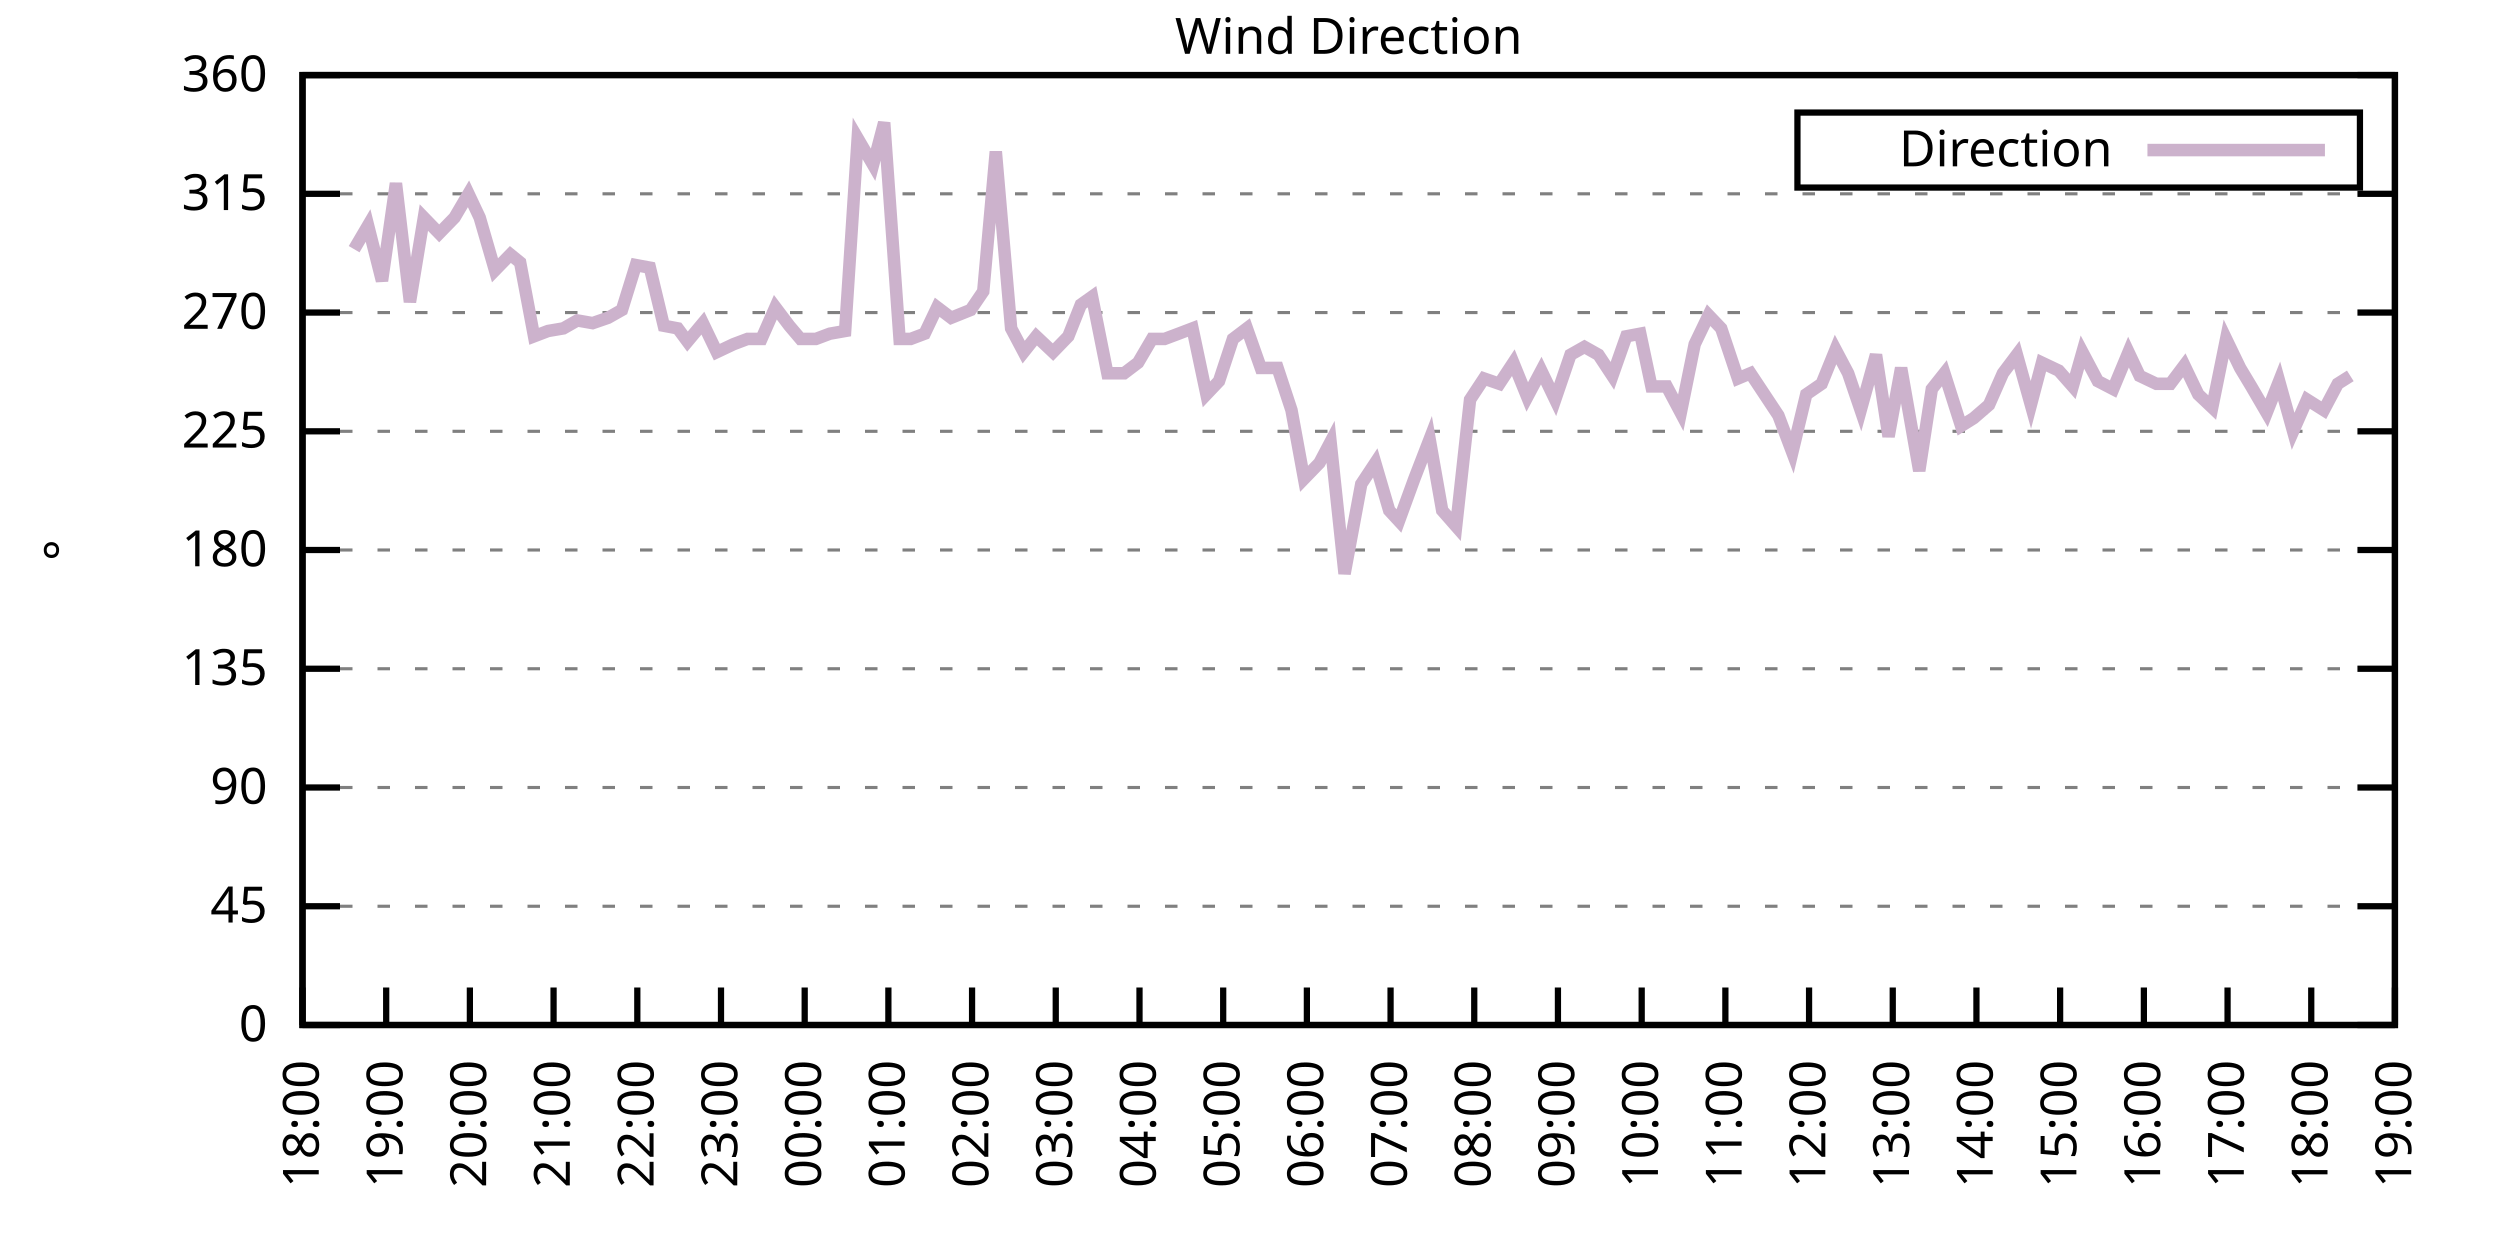
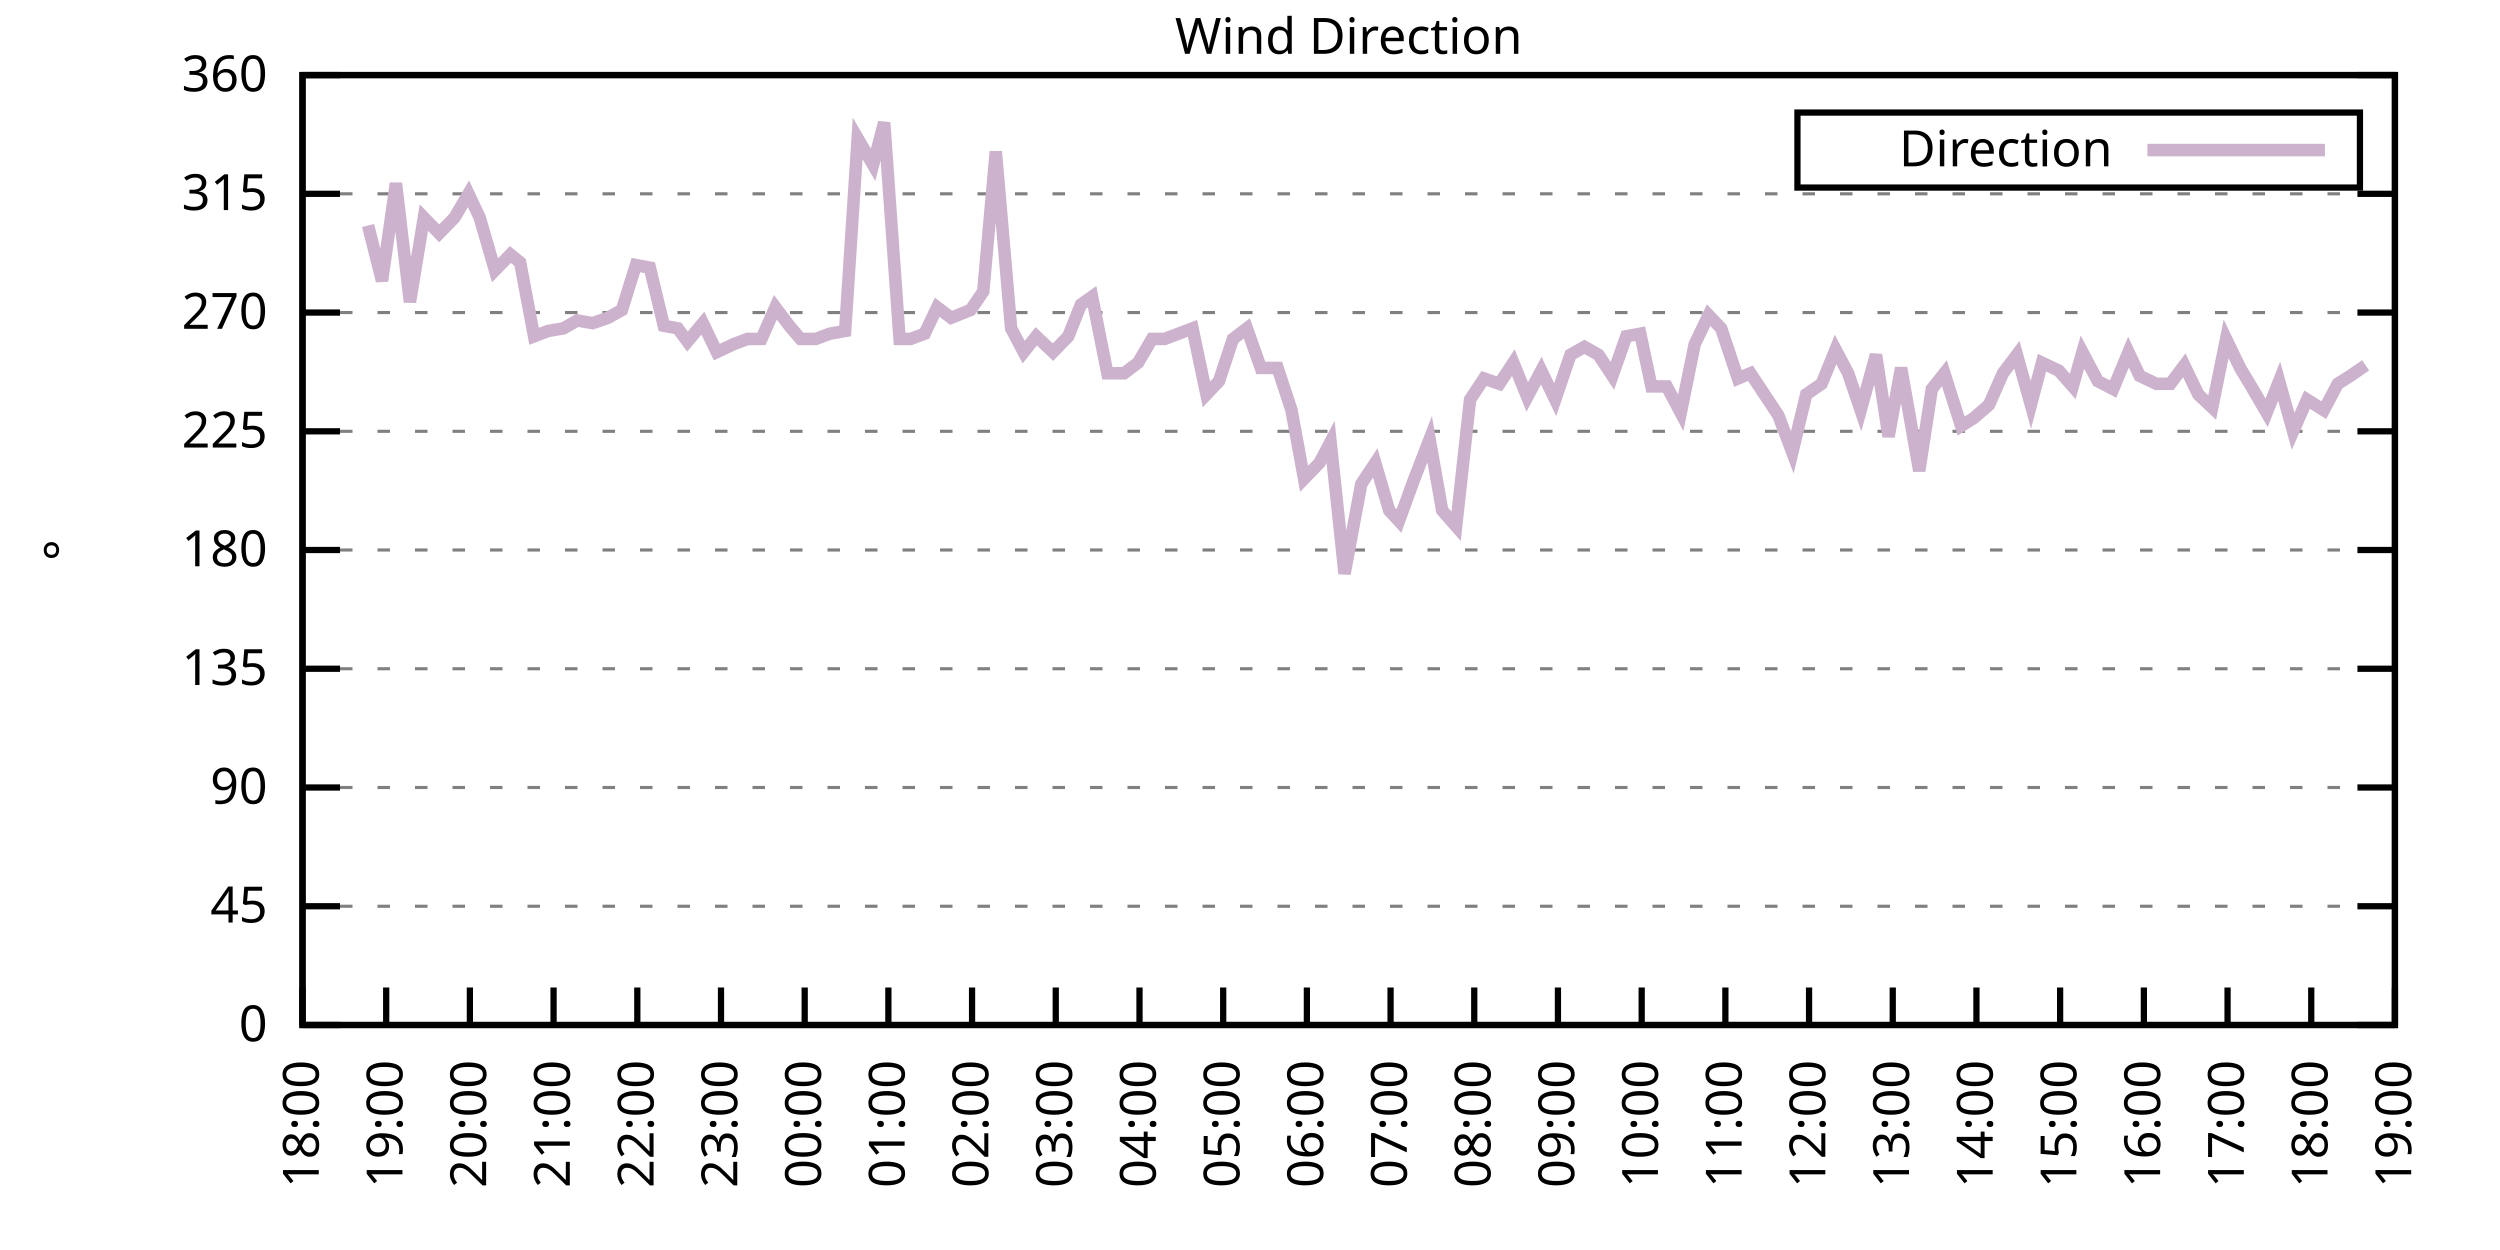
<svg xmlns="http://www.w3.org/2000/svg" xmlns:xlink="http://www.w3.org/1999/xlink" width="400" height="200" viewBox="0 0 400 200">
  <g id="gnuplot_canvas">
    <rect x="0" y="0" width="400" height="200" fill="none" />
    <defs>
      <circle id="gpDot" r="0.5" stroke-width="0.5" stroke="currentColor" />
      <path id="gpPt0" stroke-width="0.333" stroke="currentColor" d="M-1,0 h2 M0,-1 v2" />
      <path id="gpPt1" stroke-width="0.333" stroke="currentColor" d="M-1,-1 L1,1 M1,-1 L-1,1" />
      <path id="gpPt2" stroke-width="0.333" stroke="currentColor" d="M-1,0 L1,0 M0,-1 L0,1 M-1,-1 L1,1 M-1,1 L1,-1" />
      <rect id="gpPt3" stroke-width="0.333" stroke="currentColor" x="-1" y="-1" width="2" height="2" />
      <rect id="gpPt4" stroke-width="0.333" stroke="currentColor" fill="currentColor" x="-1" y="-1" width="2" height="2" />
      <circle id="gpPt5" stroke-width="0.333" stroke="currentColor" cx="0" cy="0" r="1" />
      <use xlink:href="#gpPt5" id="gpPt6" fill="currentColor" stroke="none" />
      <path id="gpPt7" stroke-width="0.333" stroke="currentColor" d="M0,-1.33 L-1.33,0.67 L1.33,0.67 z" />
      <use xlink:href="#gpPt7" id="gpPt8" fill="currentColor" stroke="none" />
      <use xlink:href="#gpPt7" id="gpPt9" stroke="currentColor" transform="rotate(180)" />
      <use xlink:href="#gpPt9" id="gpPt10" fill="currentColor" stroke="none" />
      <use xlink:href="#gpPt3" id="gpPt11" stroke="currentColor" transform="rotate(45)" />
      <use xlink:href="#gpPt11" id="gpPt12" fill="currentColor" stroke="none" />
      <path id="gpPt13" stroke-width="0.333" stroke="currentColor" d="M0,1.330 L1.265,0.411 L0.782,-1.067 L-0.782,-1.076 L-1.265,0.411 z" />
      <use xlink:href="#gpPt13" id="gpPt14" fill="currentColor" stroke="none" />
      <filter id="textbox" filterUnits="objectBoundingBox" x="0" y="0" height="1" width="1">
        <feFlood flood-color="white" flood-opacity="1" result="bgnd" />
        <feComposite in="SourceGraphic" in2="bgnd" operator="atop" />
      </filter>
      <filter id="greybox" filterUnits="objectBoundingBox" x="0" y="0" height="1" width="1">
        <feFlood flood-color="lightgrey" flood-opacity="1" result="grey" />
        <feComposite in="SourceGraphic" in2="grey" operator="atop" />
      </filter>
    </defs>
    <g fill="none" color="white" stroke="currentColor" stroke-width="1.00" stroke-linecap="butt" stroke-linejoin="miter">
</g>
    <g fill="none" color="black" stroke="currentColor" stroke-width="1.00" stroke-linecap="butt" stroke-linejoin="miter">
      <g stroke="none" shape-rendering="crispEdges">
        <polygon fill="rgb(255, 255, 255)" points="48.40,164.00 383.18,164.00 383.18,12.02 48.40,12.02 " />
      </g>
    </g>
    <g fill="none" color="black" stroke="currentColor" stroke-width="1.00" stroke-linecap="butt" stroke-linejoin="miter">
</g>
    <g fill="none" color="black" stroke="black" stroke-width="0.50" stroke-linecap="butt" stroke-linejoin="miter">
</g>
    <g fill="none" color="gray" stroke="currentColor" stroke-width="0.50" stroke-linecap="butt" stroke-linejoin="miter">
      <path stroke="gray" stroke-dasharray="2,4" class="gridline" d="M48.40,164.00 L383.19,164.00  " />
    </g>
    <g fill="none" color="gray" stroke="gray" stroke-width="1.00" stroke-linecap="butt" stroke-linejoin="miter">
</g>
    <g fill="none" color="black" stroke="currentColor" stroke-width="1.00" stroke-linecap="butt" stroke-linejoin="miter">
      <path stroke="black" d="M48.40,164.00 L54.40,164.00 M383.19,164.00 L377.19,164.00  " />
      <g transform="translate(42.80,166.60)" stroke="none" fill="black" font-family="Sans" font-size="8.00" text-anchor="end">
        <text>
          <tspan font-family="Sans"> 0</tspan>
        </text>
      </g>
    </g>
    <g fill="none" color="black" stroke="currentColor" stroke-width="1.00" stroke-linecap="butt" stroke-linejoin="miter">
</g>
    <g fill="none" color="black" stroke="black" stroke-width="0.50" stroke-linecap="butt" stroke-linejoin="miter">
</g>
    <g fill="none" color="gray" stroke="currentColor" stroke-width="0.50" stroke-linecap="butt" stroke-linejoin="miter">
      <path stroke="gray" stroke-dasharray="2,4" class="gridline" d="M48.40,145.00 L383.19,145.00  " />
    </g>
    <g fill="none" color="gray" stroke="gray" stroke-width="1.00" stroke-linecap="butt" stroke-linejoin="miter">
</g>
    <g fill="none" color="black" stroke="currentColor" stroke-width="1.00" stroke-linecap="butt" stroke-linejoin="miter">
      <path stroke="black" d="M48.40,145.00 L54.40,145.00 M383.19,145.00 L377.19,145.00  " />
      <g transform="translate(42.80,147.60)" stroke="none" fill="black" font-family="Sans" font-size="8.00" text-anchor="end">
        <text>
          <tspan font-family="Sans"> 45</tspan>
        </text>
      </g>
    </g>
    <g fill="none" color="black" stroke="currentColor" stroke-width="1.00" stroke-linecap="butt" stroke-linejoin="miter">
</g>
    <g fill="none" color="black" stroke="black" stroke-width="0.50" stroke-linecap="butt" stroke-linejoin="miter">
</g>
    <g fill="none" color="gray" stroke="currentColor" stroke-width="0.50" stroke-linecap="butt" stroke-linejoin="miter">
      <path stroke="gray" stroke-dasharray="2,4" class="gridline" d="M48.40,126.00 L383.19,126.00  " />
    </g>
    <g fill="none" color="gray" stroke="gray" stroke-width="1.00" stroke-linecap="butt" stroke-linejoin="miter">
</g>
    <g fill="none" color="black" stroke="currentColor" stroke-width="1.00" stroke-linecap="butt" stroke-linejoin="miter">
      <path stroke="black" d="M48.40,126.00 L54.40,126.00 M383.19,126.00 L377.19,126.00  " />
      <g transform="translate(42.80,128.60)" stroke="none" fill="black" font-family="Sans" font-size="8.00" text-anchor="end">
        <text>
          <tspan font-family="Sans"> 90</tspan>
        </text>
      </g>
    </g>
    <g fill="none" color="black" stroke="currentColor" stroke-width="1.00" stroke-linecap="butt" stroke-linejoin="miter">
</g>
    <g fill="none" color="black" stroke="black" stroke-width="0.50" stroke-linecap="butt" stroke-linejoin="miter">
</g>
    <g fill="none" color="gray" stroke="currentColor" stroke-width="0.50" stroke-linecap="butt" stroke-linejoin="miter">
      <path stroke="gray" stroke-dasharray="2,4" class="gridline" d="M48.40,107.00 L383.19,107.00  " />
    </g>
    <g fill="none" color="gray" stroke="gray" stroke-width="1.00" stroke-linecap="butt" stroke-linejoin="miter">
</g>
    <g fill="none" color="black" stroke="currentColor" stroke-width="1.00" stroke-linecap="butt" stroke-linejoin="miter">
      <path stroke="black" d="M48.40,107.00 L54.40,107.00 M383.19,107.00 L377.19,107.00  " />
      <g transform="translate(42.80,109.60)" stroke="none" fill="black" font-family="Sans" font-size="8.00" text-anchor="end">
        <text>
          <tspan font-family="Sans"> 135</tspan>
        </text>
      </g>
    </g>
    <g fill="none" color="black" stroke="currentColor" stroke-width="1.00" stroke-linecap="butt" stroke-linejoin="miter">
</g>
    <g fill="none" color="black" stroke="black" stroke-width="0.50" stroke-linecap="butt" stroke-linejoin="miter">
</g>
    <g fill="none" color="gray" stroke="currentColor" stroke-width="0.50" stroke-linecap="butt" stroke-linejoin="miter">
      <path stroke="gray" stroke-dasharray="2,4" class="gridline" d="M48.40,88.00 L383.19,88.00  " />
    </g>
    <g fill="none" color="gray" stroke="gray" stroke-width="1.00" stroke-linecap="butt" stroke-linejoin="miter">
</g>
    <g fill="none" color="black" stroke="currentColor" stroke-width="1.00" stroke-linecap="butt" stroke-linejoin="miter">
      <path stroke="black" d="M48.40,88.00 L54.40,88.00 M383.19,88.00 L377.19,88.00  " />
      <g transform="translate(42.80,90.60)" stroke="none" fill="black" font-family="Sans" font-size="8.00" text-anchor="end">
        <text>
          <tspan font-family="Sans"> 180</tspan>
        </text>
      </g>
    </g>
    <g fill="none" color="black" stroke="currentColor" stroke-width="1.00" stroke-linecap="butt" stroke-linejoin="miter">
</g>
    <g fill="none" color="black" stroke="black" stroke-width="0.50" stroke-linecap="butt" stroke-linejoin="miter">
</g>
    <g fill="none" color="gray" stroke="currentColor" stroke-width="0.50" stroke-linecap="butt" stroke-linejoin="miter">
      <path stroke="gray" stroke-dasharray="2,4" class="gridline" d="M48.40,69.01 L383.19,69.01  " />
    </g>
    <g fill="none" color="gray" stroke="gray" stroke-width="1.00" stroke-linecap="butt" stroke-linejoin="miter">
</g>
    <g fill="none" color="black" stroke="currentColor" stroke-width="1.00" stroke-linecap="butt" stroke-linejoin="miter">
      <path stroke="black" d="M48.40,69.01 L54.40,69.01 M383.19,69.01 L377.19,69.01  " />
      <g transform="translate(42.80,71.61)" stroke="none" fill="black" font-family="Sans" font-size="8.00" text-anchor="end">
        <text>
          <tspan font-family="Sans"> 225</tspan>
        </text>
      </g>
    </g>
    <g fill="none" color="black" stroke="currentColor" stroke-width="1.00" stroke-linecap="butt" stroke-linejoin="miter">
</g>
    <g fill="none" color="black" stroke="black" stroke-width="0.50" stroke-linecap="butt" stroke-linejoin="miter">
</g>
    <g fill="none" color="gray" stroke="currentColor" stroke-width="0.50" stroke-linecap="butt" stroke-linejoin="miter">
      <path stroke="gray" stroke-dasharray="2,4" class="gridline" d="M48.40,50.01 L383.19,50.01  " />
    </g>
    <g fill="none" color="gray" stroke="gray" stroke-width="1.00" stroke-linecap="butt" stroke-linejoin="miter">
</g>
    <g fill="none" color="black" stroke="currentColor" stroke-width="1.00" stroke-linecap="butt" stroke-linejoin="miter">
      <path stroke="black" d="M48.40,50.01 L54.40,50.01 M383.19,50.01 L377.19,50.01  " />
      <g transform="translate(42.80,52.61)" stroke="none" fill="black" font-family="Sans" font-size="8.00" text-anchor="end">
        <text>
          <tspan font-family="Sans"> 270</tspan>
        </text>
      </g>
    </g>
    <g fill="none" color="black" stroke="currentColor" stroke-width="1.00" stroke-linecap="butt" stroke-linejoin="miter">
</g>
    <g fill="none" color="black" stroke="black" stroke-width="0.50" stroke-linecap="butt" stroke-linejoin="miter">
</g>
    <g fill="none" color="gray" stroke="currentColor" stroke-width="0.50" stroke-linecap="butt" stroke-linejoin="miter">
      <path stroke="gray" stroke-dasharray="2,4" class="gridline" d="M48.40,31.01 L383.19,31.01  " />
    </g>
    <g fill="none" color="gray" stroke="gray" stroke-width="1.00" stroke-linecap="butt" stroke-linejoin="miter">
</g>
    <g fill="none" color="black" stroke="currentColor" stroke-width="1.00" stroke-linecap="butt" stroke-linejoin="miter">
      <path stroke="black" d="M48.40,31.01 L54.40,31.01 M383.19,31.01 L377.19,31.01  " />
      <g transform="translate(42.80,33.61)" stroke="none" fill="black" font-family="Sans" font-size="8.00" text-anchor="end">
        <text>
          <tspan font-family="Sans"> 315</tspan>
        </text>
      </g>
    </g>
    <g fill="none" color="black" stroke="currentColor" stroke-width="1.00" stroke-linecap="butt" stroke-linejoin="miter">
</g>
    <g fill="none" color="black" stroke="black" stroke-width="0.50" stroke-linecap="butt" stroke-linejoin="miter">
</g>
    <g fill="none" color="gray" stroke="currentColor" stroke-width="0.50" stroke-linecap="butt" stroke-linejoin="miter">
      <path stroke="gray" stroke-dasharray="2,4" class="gridline" d="M48.40,12.01 L383.19,12.01  " />
    </g>
    <g fill="none" color="gray" stroke="gray" stroke-width="1.00" stroke-linecap="butt" stroke-linejoin="miter">
</g>
    <g fill="none" color="black" stroke="currentColor" stroke-width="1.00" stroke-linecap="butt" stroke-linejoin="miter">
      <path stroke="black" d="M48.40,12.01 L54.40,12.01 M383.19,12.01 L377.19,12.01  " />
      <g transform="translate(42.80,14.61)" stroke="none" fill="black" font-family="Sans" font-size="8.00" text-anchor="end">
        <text>
          <tspan font-family="Sans"> 360</tspan>
        </text>
      </g>
    </g>
    <g fill="none" color="black" stroke="currentColor" stroke-width="1.00" stroke-linecap="butt" stroke-linejoin="miter">
      <path stroke="black" d="M48.40,164.00 L48.40,158.00  " />
      <g transform="translate(51.00,169.60) rotate(270.00)" stroke="none" fill="black" font-family="Sans" font-size="8.00" text-anchor="end">
        <text>
          <tspan font-family="Sans">18:00</tspan>
        </text>
      </g>
    </g>
    <g fill="none" color="black" stroke="currentColor" stroke-width="1.00" stroke-linecap="butt" stroke-linejoin="miter">
      <path stroke="black" d="M61.79,164.00 L61.79,158.00  " />
      <g transform="translate(64.39,169.60) rotate(270.00)" stroke="none" fill="black" font-family="Sans" font-size="8.00" text-anchor="end">
        <text>
          <tspan font-family="Sans">19:00</tspan>
        </text>
      </g>
    </g>
    <g fill="none" color="black" stroke="currentColor" stroke-width="1.00" stroke-linecap="butt" stroke-linejoin="miter">
      <path stroke="black" d="M75.18,164.00 L75.18,158.00  " />
      <g transform="translate(77.78,169.60) rotate(270.00)" stroke="none" fill="black" font-family="Sans" font-size="8.00" text-anchor="end">
        <text>
          <tspan font-family="Sans">20:00</tspan>
        </text>
      </g>
    </g>
    <g fill="none" color="black" stroke="currentColor" stroke-width="1.00" stroke-linecap="butt" stroke-linejoin="miter">
      <path stroke="black" d="M88.57,164.00 L88.57,158.00  " />
      <g transform="translate(91.17,169.60) rotate(270.00)" stroke="none" fill="black" font-family="Sans" font-size="8.00" text-anchor="end">
        <text>
          <tspan font-family="Sans">21:00</tspan>
        </text>
      </g>
    </g>
    <g fill="none" color="black" stroke="currentColor" stroke-width="1.00" stroke-linecap="butt" stroke-linejoin="miter">
      <path stroke="black" d="M101.97,164.00 L101.97,158.00  " />
      <g transform="translate(104.57,169.60) rotate(270.00)" stroke="none" fill="black" font-family="Sans" font-size="8.00" text-anchor="end">
        <text>
          <tspan font-family="Sans">22:00</tspan>
        </text>
      </g>
    </g>
    <g fill="none" color="black" stroke="currentColor" stroke-width="1.00" stroke-linecap="butt" stroke-linejoin="miter">
      <path stroke="black" d="M115.36,164.00 L115.36,158.00  " />
      <g transform="translate(117.96,169.60) rotate(270.00)" stroke="none" fill="black" font-family="Sans" font-size="8.00" text-anchor="end">
        <text>
          <tspan font-family="Sans">23:00</tspan>
        </text>
      </g>
    </g>
    <g fill="none" color="black" stroke="currentColor" stroke-width="1.00" stroke-linecap="butt" stroke-linejoin="miter">
      <path stroke="black" d="M128.75,164.00 L128.75,158.00  " />
      <g transform="translate(131.35,169.60) rotate(270.00)" stroke="none" fill="black" font-family="Sans" font-size="8.00" text-anchor="end">
        <text>
          <tspan font-family="Sans">00:00</tspan>
        </text>
      </g>
    </g>
    <g fill="none" color="black" stroke="currentColor" stroke-width="1.00" stroke-linecap="butt" stroke-linejoin="miter">
      <path stroke="black" d="M142.14,164.00 L142.14,158.00  " />
      <g transform="translate(144.74,169.60) rotate(270.00)" stroke="none" fill="black" font-family="Sans" font-size="8.00" text-anchor="end">
        <text>
          <tspan font-family="Sans">01:00</tspan>
        </text>
      </g>
    </g>
    <g fill="none" color="black" stroke="currentColor" stroke-width="1.00" stroke-linecap="butt" stroke-linejoin="miter">
      <path stroke="black" d="M155.53,164.00 L155.53,158.00  " />
      <g transform="translate(158.13,169.60) rotate(270.00)" stroke="none" fill="black" font-family="Sans" font-size="8.00" text-anchor="end">
        <text>
          <tspan font-family="Sans">02:00</tspan>
        </text>
      </g>
    </g>
    <g fill="none" color="black" stroke="currentColor" stroke-width="1.00" stroke-linecap="butt" stroke-linejoin="miter">
      <path stroke="black" d="M168.92,164.00 L168.92,158.00  " />
      <g transform="translate(171.52,169.60) rotate(270.00)" stroke="none" fill="black" font-family="Sans" font-size="8.00" text-anchor="end">
        <text>
          <tspan font-family="Sans">03:00</tspan>
        </text>
      </g>
    </g>
    <g fill="none" color="black" stroke="currentColor" stroke-width="1.00" stroke-linecap="butt" stroke-linejoin="miter">
      <path stroke="black" d="M182.32,164.00 L182.32,158.00  " />
      <g transform="translate(184.92,169.60) rotate(270.00)" stroke="none" fill="black" font-family="Sans" font-size="8.00" text-anchor="end">
        <text>
          <tspan font-family="Sans">04:00</tspan>
        </text>
      </g>
    </g>
    <g fill="none" color="black" stroke="currentColor" stroke-width="1.00" stroke-linecap="butt" stroke-linejoin="miter">
      <path stroke="black" d="M195.71,164.00 L195.71,158.00  " />
      <g transform="translate(198.31,169.60) rotate(270.00)" stroke="none" fill="black" font-family="Sans" font-size="8.00" text-anchor="end">
        <text>
          <tspan font-family="Sans">05:00</tspan>
        </text>
      </g>
    </g>
    <g fill="none" color="black" stroke="currentColor" stroke-width="1.00" stroke-linecap="butt" stroke-linejoin="miter">
      <path stroke="black" d="M209.10,164.00 L209.10,158.00  " />
      <g transform="translate(211.70,169.60) rotate(270.00)" stroke="none" fill="black" font-family="Sans" font-size="8.00" text-anchor="end">
        <text>
          <tspan font-family="Sans">06:00</tspan>
        </text>
      </g>
    </g>
    <g fill="none" color="black" stroke="currentColor" stroke-width="1.00" stroke-linecap="butt" stroke-linejoin="miter">
      <path stroke="black" d="M222.49,164.00 L222.49,158.00  " />
      <g transform="translate(225.09,169.60) rotate(270.00)" stroke="none" fill="black" font-family="Sans" font-size="8.00" text-anchor="end">
        <text>
          <tspan font-family="Sans">07:00</tspan>
        </text>
      </g>
    </g>
    <g fill="none" color="black" stroke="currentColor" stroke-width="1.00" stroke-linecap="butt" stroke-linejoin="miter">
      <path stroke="black" d="M235.88,164.00 L235.88,158.00  " />
      <g transform="translate(238.48,169.60) rotate(270.00)" stroke="none" fill="black" font-family="Sans" font-size="8.00" text-anchor="end">
        <text>
          <tspan font-family="Sans">08:00</tspan>
        </text>
      </g>
    </g>
    <g fill="none" color="black" stroke="currentColor" stroke-width="1.00" stroke-linecap="butt" stroke-linejoin="miter">
      <path stroke="black" d="M249.27,164.00 L249.27,158.00  " />
      <g transform="translate(251.87,169.60) rotate(270.00)" stroke="none" fill="black" font-family="Sans" font-size="8.00" text-anchor="end">
        <text>
          <tspan font-family="Sans">09:00</tspan>
        </text>
      </g>
    </g>
    <g fill="none" color="black" stroke="currentColor" stroke-width="1.00" stroke-linecap="butt" stroke-linejoin="miter">
      <path stroke="black" d="M262.67,164.00 L262.67,158.00  " />
      <g transform="translate(265.27,169.60) rotate(270.00)" stroke="none" fill="black" font-family="Sans" font-size="8.00" text-anchor="end">
        <text>
          <tspan font-family="Sans">10:00</tspan>
        </text>
      </g>
    </g>
    <g fill="none" color="black" stroke="currentColor" stroke-width="1.00" stroke-linecap="butt" stroke-linejoin="miter">
      <path stroke="black" d="M276.06,164.00 L276.06,158.00  " />
      <g transform="translate(278.66,169.60) rotate(270.00)" stroke="none" fill="black" font-family="Sans" font-size="8.00" text-anchor="end">
        <text>
          <tspan font-family="Sans">11:00</tspan>
        </text>
      </g>
    </g>
    <g fill="none" color="black" stroke="currentColor" stroke-width="1.00" stroke-linecap="butt" stroke-linejoin="miter">
      <path stroke="black" d="M289.45,164.00 L289.45,158.00  " />
      <g transform="translate(292.05,169.60) rotate(270.00)" stroke="none" fill="black" font-family="Sans" font-size="8.00" text-anchor="end">
        <text>
          <tspan font-family="Sans">12:00</tspan>
        </text>
      </g>
    </g>
    <g fill="none" color="black" stroke="currentColor" stroke-width="1.00" stroke-linecap="butt" stroke-linejoin="miter">
      <path stroke="black" d="M302.84,164.00 L302.84,158.00  " />
      <g transform="translate(305.44,169.60) rotate(270.00)" stroke="none" fill="black" font-family="Sans" font-size="8.00" text-anchor="end">
        <text>
          <tspan font-family="Sans">13:00</tspan>
        </text>
      </g>
    </g>
    <g fill="none" color="black" stroke="currentColor" stroke-width="1.00" stroke-linecap="butt" stroke-linejoin="miter">
      <path stroke="black" d="M316.23,164.00 L316.23,158.00  " />
      <g transform="translate(318.83,169.60) rotate(270.00)" stroke="none" fill="black" font-family="Sans" font-size="8.00" text-anchor="end">
        <text>
          <tspan font-family="Sans">14:00</tspan>
        </text>
      </g>
    </g>
    <g fill="none" color="black" stroke="currentColor" stroke-width="1.00" stroke-linecap="butt" stroke-linejoin="miter">
      <path stroke="black" d="M329.62,164.00 L329.62,158.00  " />
      <g transform="translate(332.22,169.60) rotate(270.00)" stroke="none" fill="black" font-family="Sans" font-size="8.00" text-anchor="end">
        <text>
          <tspan font-family="Sans">15:00</tspan>
        </text>
      </g>
    </g>
    <g fill="none" color="black" stroke="currentColor" stroke-width="1.00" stroke-linecap="butt" stroke-linejoin="miter">
      <path stroke="black" d="M343.02,164.00 L343.02,158.00  " />
      <g transform="translate(345.62,169.60) rotate(270.00)" stroke="none" fill="black" font-family="Sans" font-size="8.00" text-anchor="end">
        <text>
          <tspan font-family="Sans">16:00</tspan>
        </text>
      </g>
    </g>
    <g fill="none" color="black" stroke="currentColor" stroke-width="1.00" stroke-linecap="butt" stroke-linejoin="miter">
      <path stroke="black" d="M356.41,164.00 L356.41,158.00  " />
      <g transform="translate(359.01,169.60) rotate(270.00)" stroke="none" fill="black" font-family="Sans" font-size="8.00" text-anchor="end">
        <text>
          <tspan font-family="Sans">17:00</tspan>
        </text>
      </g>
    </g>
    <g fill="none" color="black" stroke="currentColor" stroke-width="1.00" stroke-linecap="butt" stroke-linejoin="miter">
      <path stroke="black" d="M369.80,164.00 L369.80,158.00  " />
      <g transform="translate(372.40,169.60) rotate(270.00)" stroke="none" fill="black" font-family="Sans" font-size="8.00" text-anchor="end">
        <text>
          <tspan font-family="Sans">18:00</tspan>
        </text>
      </g>
    </g>
    <g fill="none" color="black" stroke="currentColor" stroke-width="1.00" stroke-linecap="butt" stroke-linejoin="miter">
      <path stroke="black" d="M383.19,164.00 L383.19,158.00  " />
      <g transform="translate(385.79,169.60) rotate(270.00)" stroke="none" fill="black" font-family="Sans" font-size="8.00" text-anchor="end">
        <text>
          <tspan font-family="Sans">19:00</tspan>
        </text>
      </g>
    </g>
    <g fill="none" color="black" stroke="currentColor" stroke-width="1.00" stroke-linecap="butt" stroke-linejoin="miter">
</g>
    <g fill="none" color="black" stroke="currentColor" stroke-width="1.00" stroke-linecap="butt" stroke-linejoin="miter">
      <path stroke="black" d="M48.40,12.01 L48.40,164.00 L383.19,164.00 L383.19,12.01 L48.40,12.01 Z  " />
    </g>
    <g fill="none" color="black" stroke="currentColor" stroke-width="1.00" stroke-linecap="butt" stroke-linejoin="miter">
</g>
    <g fill="none" color="black" stroke="currentColor" stroke-width="1.00" stroke-linecap="butt" stroke-linejoin="miter">
      <path stroke="black" d="M287.59,30.01 L287.59,18.01 L377.59,18.01 L377.59,30.01 L287.59,30.01 Z  " />
    </g>
    <g id="Wind_direction_plot_1">
      <g fill="none" color="white" stroke="black" stroke-width="2.00" stroke-linecap="butt" stroke-linejoin="miter">
</g>
      <g fill="none" color="black" stroke="currentColor" stroke-width="2.00" stroke-linecap="butt" stroke-linejoin="miter">
        <g transform="translate(337.99,26.61)" stroke="none" fill="black" font-family="Sans" font-size="8.00" text-anchor="end">
          <text>
            <tspan font-family="Sans">Direction</tspan>
          </text>
        </g>
      </g>
      <g fill="none" color="black" stroke="currentColor" stroke-width="2.00" stroke-linecap="butt" stroke-linejoin="miter">
-         <path stroke="rgb(204, 178, 204)" d="M343.59,24.01 L371.99,24.01 M56.66,39.87 L58.89,36.08 L61.12,44.94 L63.35,29.32 L65.59,48.32 L67.82,34.81   L70.27,37.34 L72.73,34.81 L74.96,31.01 L76.75,34.81 L79.20,43.25 L81.66,40.72 L83.22,41.99 L85.45,53.81   L87.68,52.96 L90.14,52.54 L92.37,51.27 L94.82,51.70 L97.28,50.85 L99.51,49.59 L101.74,42.41 L103.98,42.83   L106.21,52.12 L108.44,52.54 L110.00,54.65 L112.46,51.70 L114.69,56.34 L117.37,55.07 L119.60,54.23 L121.83,54.23   L124.06,49.16 L126.29,52.12 L128.08,54.23 L130.54,54.23 L132.77,53.39 L135.22,52.96 L137.23,22.14 L139.69,26.36   L141.47,19.61 L143.93,54.23 L145.71,54.23 L147.94,53.39 L149.95,49.16 L152.18,50.85 L155.31,49.59 L157.32,46.63   L159.33,24.25 L161.78,52.54 L163.79,56.34 L165.80,53.81 L168.48,56.34 L170.93,53.81 L172.94,48.74 L174.73,47.47   L177.18,59.72 L179.86,59.72 L182.09,58.03 L184.32,54.23 L186.33,54.23 L188.57,53.39 L190.80,52.54 L193.03,63.10   L195.04,60.98 L197.27,54.23 L199.50,52.54 L201.73,58.87 L204.41,58.87 L206.64,65.63 L208.65,76.61 L211.11,74.07   L212.89,70.70 L215.13,91.80 L217.80,77.45 L220.04,74.07 L222.27,81.67 L223.83,83.36 L226.29,76.61 L228.74,70.27   L230.75,81.67 L232.98,84.21 L235.21,63.94 L237.44,60.56 L239.90,61.41 L242.13,58.03 L244.36,63.52 L246.60,59.30   L248.83,63.94 L251.28,56.76 L253.51,55.50 L255.75,56.76 L257.98,60.14 L260.21,53.81 L262.44,53.39 L264.23,61.83   L266.68,61.83 L268.92,66.05 L271.15,55.07 L273.38,50.43 L275.39,52.54 L278.07,60.56 L280.07,59.72 L282.31,63.10   L284.54,66.47 L286.77,72.38 L289.00,63.10 L291.46,61.41 L293.69,55.92 L295.70,59.72 L297.71,65.63 L300.16,56.76   L302.17,69.85 L304.18,58.87 L307.08,75.34 L309.09,62.25 L311.10,59.72 L313.78,68.16 L315.79,66.90 L318.24,64.78   L320.47,59.72 L322.70,56.76 L324.94,64.78 L326.72,58.03 L329.40,59.30 L331.63,61.83 L333.19,56.34 L335.65,60.98   L338.10,62.25 L340.56,56.34 L342.35,60.14 L345.02,61.41 L347.26,61.41 L349.49,58.45 L351.72,63.10 L353.95,65.21   L356.18,54.23 L358.42,58.87 L360.20,61.83 L362.66,66.05 L364.66,60.98 L366.90,69.01 L369.13,63.94 L371.81,65.63   L374.04,61.41 L376.05,60.14  " />
+         <path stroke="rgb(204, 178, 204)" d="M343.59,24.01 L371.99,24.01 M58.89,36.08 L61.12,44.94 L63.35,29.32 L65.59,48.32 L67.82,34.81 L70.27,37.34   L72.73,34.81 L74.96,31.01 L76.75,34.81 L79.20,43.25 L81.66,40.72 L83.22,41.99 L85.45,53.81 L87.68,52.96   L90.14,52.54 L92.37,51.27 L94.82,51.70 L97.28,50.85 L99.51,49.59 L101.74,42.41 L103.98,42.83 L106.21,52.12   L108.44,52.54 L110.00,54.65 L112.46,51.70 L114.69,56.34 L117.37,55.07 L119.60,54.23 L121.83,54.23 L124.06,49.16   L126.29,52.12 L128.08,54.23 L130.54,54.23 L132.77,53.39 L135.22,52.96 L137.23,22.14 L139.69,26.36 L141.47,19.61   L143.93,54.23 L145.71,54.23 L147.94,53.39 L149.95,49.16 L152.18,50.85 L155.31,49.59 L157.32,46.63 L159.33,24.25   L161.78,52.54 L163.79,56.34 L165.80,53.81 L168.48,56.34 L170.93,53.81 L172.94,48.74 L174.73,47.47 L177.18,59.72   L179.86,59.72 L182.09,58.03 L184.32,54.23 L186.33,54.23 L188.57,53.39 L190.80,52.54 L193.03,63.10 L195.04,60.98   L197.27,54.23 L199.50,52.54 L201.73,58.87 L204.41,58.87 L206.64,65.63 L208.65,76.61 L211.11,74.07 L212.89,70.70   L215.13,91.80 L217.80,77.45 L220.04,74.07 L222.27,81.67 L223.83,83.36 L226.29,76.61 L228.74,70.27 L230.75,81.67   L232.98,84.21 L235.21,63.94 L237.44,60.56 L239.90,61.41 L242.13,58.03 L244.36,63.52 L246.60,59.30 L248.83,63.94   L251.28,56.76 L253.51,55.50 L255.75,56.76 L257.98,60.14 L260.21,53.81 L262.44,53.39 L264.23,61.83 L266.68,61.83   L268.92,66.05 L271.15,55.07 L273.38,50.43 L275.39,52.54 L278.07,60.56 L280.07,59.72 L282.31,63.10 L284.54,66.47   L286.77,72.38 L289.00,63.10 L291.46,61.41 L293.69,55.92 L295.70,59.72 L297.71,65.63 L300.16,56.76 L302.17,69.85   L304.18,58.87 L307.08,75.34 L309.09,62.25 L311.10,59.72 L313.78,68.16 L315.79,66.90 L318.24,64.78 L320.47,59.72   L322.70,56.76 L324.94,64.78 L326.72,58.03 L329.40,59.30 L331.63,61.83 L333.19,56.34 L335.65,60.98 L338.10,62.25   L340.56,56.34 L342.35,60.14 L345.02,61.41 L347.26,61.41 L349.49,58.45 L351.72,63.10 L353.95,65.21 L356.18,54.23   L358.42,58.87 L360.20,61.83 L362.66,66.05 L364.66,60.98 L366.90,69.01 L369.13,63.94 L371.81,65.63 L374.04,61.41   L376.05,60.14 L378.50,58.45  " />
      </g>
    </g>
    <g fill="none" color="black" stroke="currentColor" stroke-width="2.00" stroke-linecap="butt" stroke-linejoin="miter">
</g>
    <g fill="none" color="black" stroke="black" stroke-width="1.00" stroke-linecap="butt" stroke-linejoin="miter">
</g>
    <g fill="none" color="black" stroke="currentColor" stroke-width="1.00" stroke-linecap="butt" stroke-linejoin="miter">
      <path stroke="black" d="M48.40,12.01 L48.40,164.00 L383.19,164.00 L383.19,12.01 L48.40,12.01 Z  " />
      <g transform="translate(12.80,88.01) rotate(270.00)" stroke="none" fill="black" font-family="Sans" font-size="8.00" text-anchor="middle">
        <text>
          <tspan font-family="Sans">°</tspan>
        </text>
      </g>
    </g>
    <g fill="none" color="black" stroke="currentColor" stroke-width="1.00" stroke-linecap="butt" stroke-linejoin="miter">
</g>
    <g fill="none" color="black" stroke="currentColor" stroke-width="1.00" stroke-linecap="butt" stroke-linejoin="miter">
      <g transform="translate(215.79,8.61)" stroke="none" fill="black" font-family="Sans" font-size="8.00" text-anchor="middle">
        <text>
          <tspan font-family="Sans">Wind Direction</tspan>
        </text>
      </g>
    </g>
    <g fill="none" color="black" stroke="currentColor" stroke-width="1.00" stroke-linecap="butt" stroke-linejoin="miter">
</g>
  </g>
</svg>
